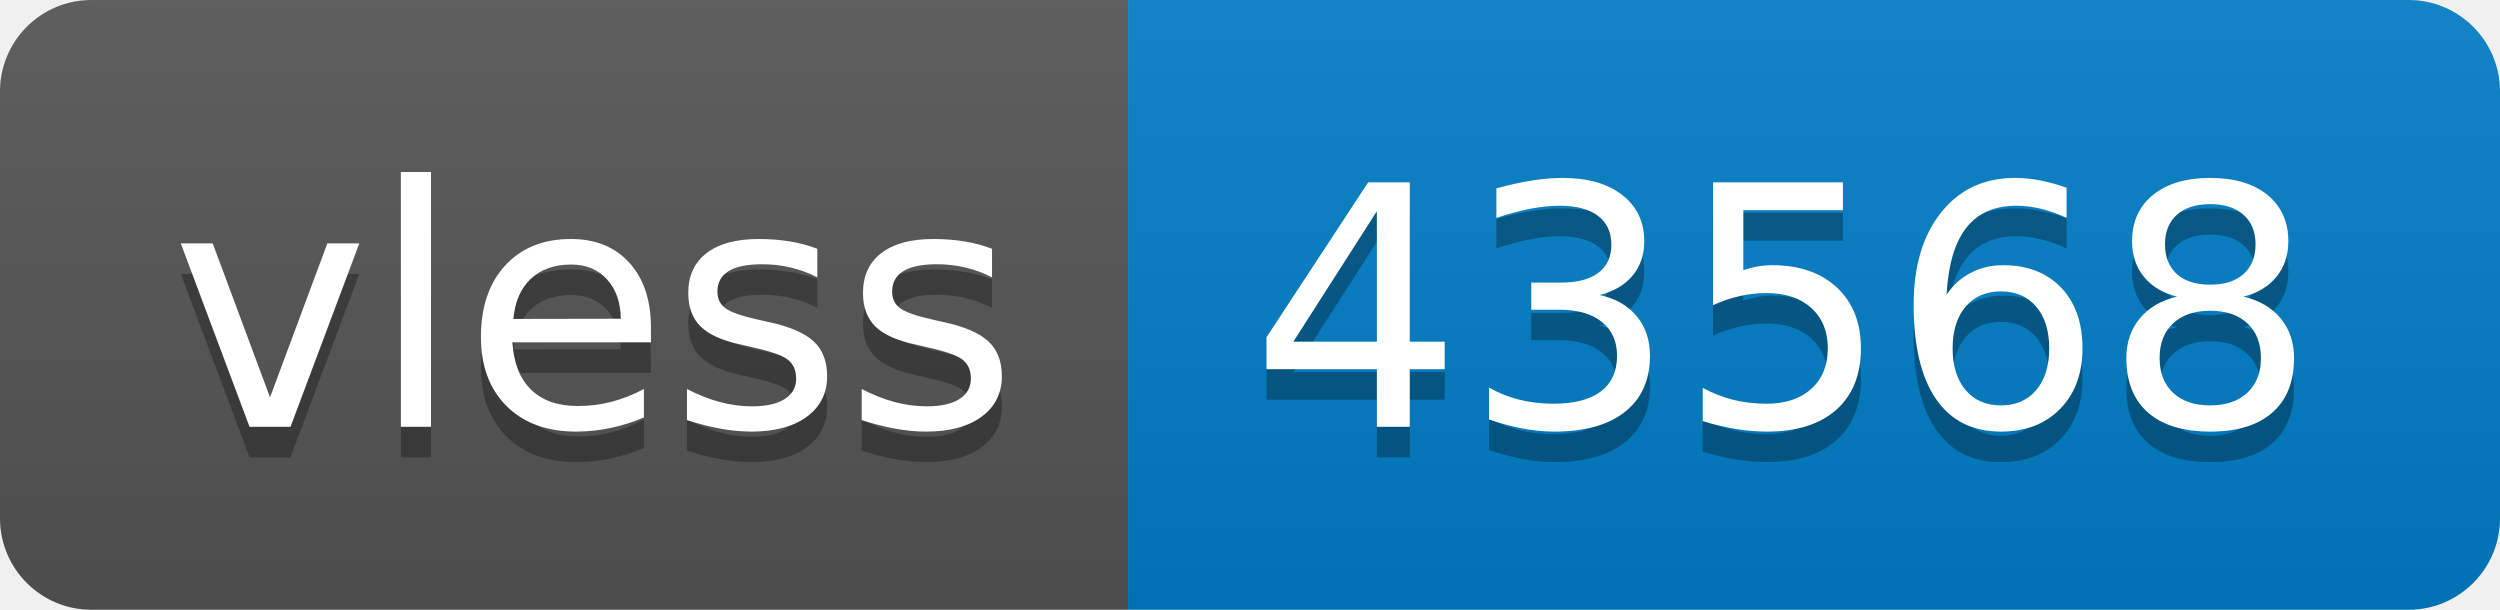
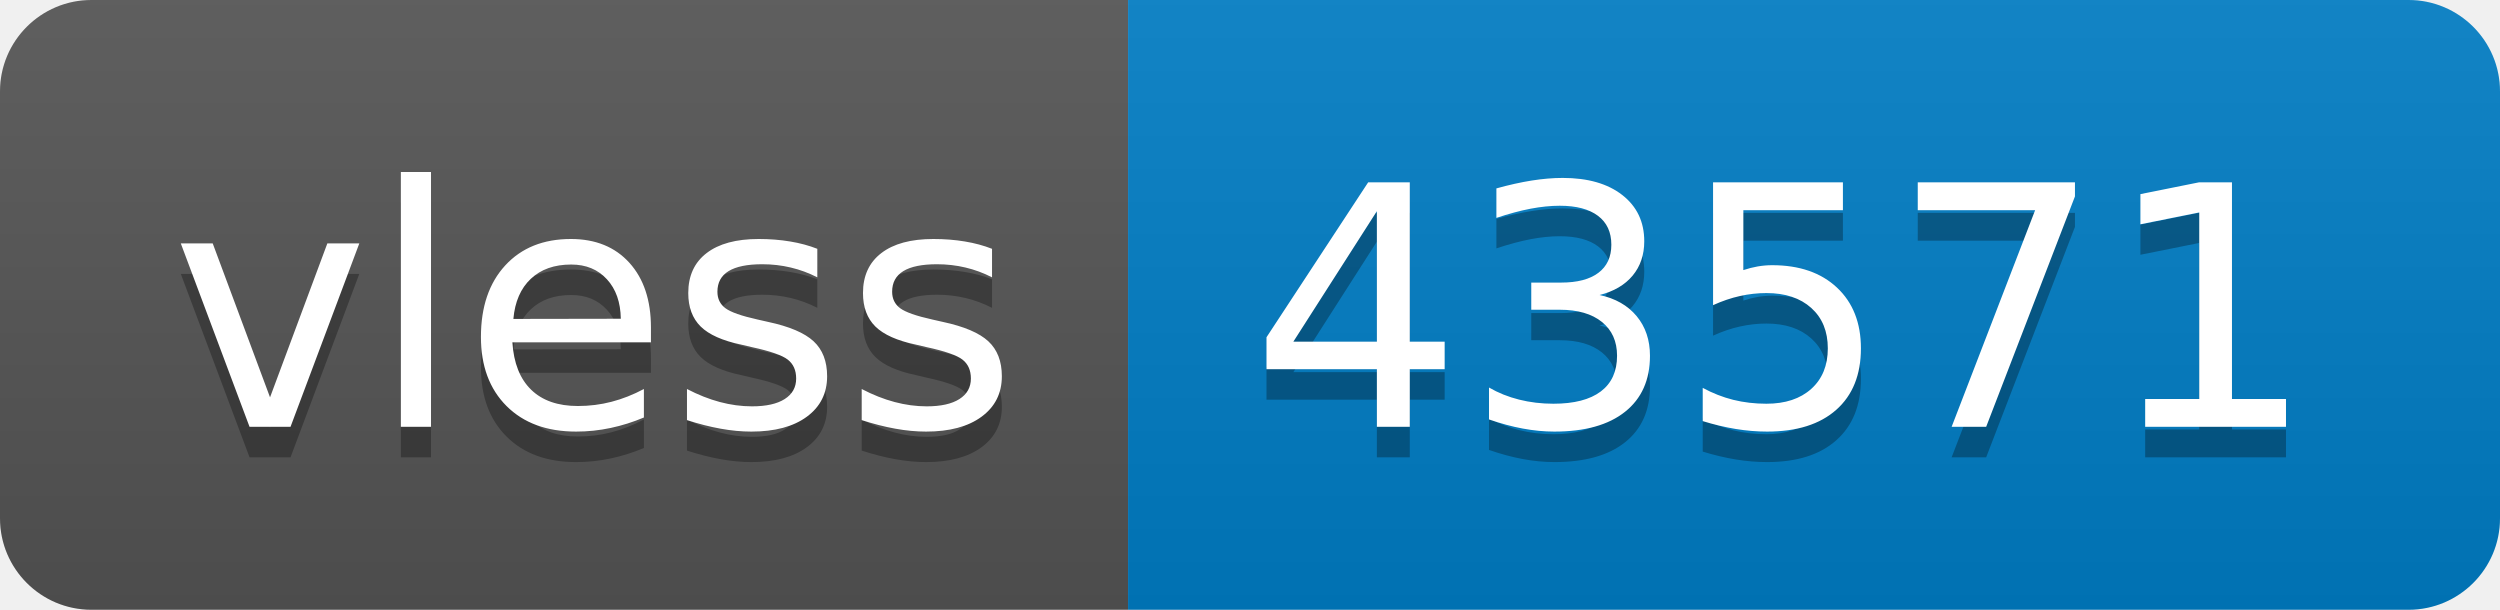
- <svg xmlns="http://www.w3.org/2000/svg" width="82" height="20" role="img" aria-label="vless: 43568">
+ <svg xmlns="http://www.w3.org/2000/svg" width="82" height="20" role="img" aria-label="vless: 43571">
  <linearGradient id="s" x2="0" y2="100%">
    <stop offset="0" stop-color="#bbb" stop-opacity=".1" />
    <stop offset="1" stop-opacity=".1" />
  </linearGradient>
  <clipPath id="r">
    <rect width="82" height="20" rx="3" fill="#fff" />
  </clipPath>
  <g clip-path="url(#r)">
    <rect width="37" height="20" fill="#555" />
    <rect x="37" width="45" height="20" fill="#007ec6" />
    <rect width="82" height="20" fill="url(#s)" />
  </g>
  <g fill="#fff" text-anchor="middle" font-family="Verdana,Geneva,DejaVu Sans,sans-serif" text-rendering="geometricPrecision" font-size="110">
    <text aria-hidden="true" x="195" y="150" fill="#010101" fill-opacity=".3" transform="scale(.1)" textLength="270">vless</text>
    <text x="195" y="140" transform="scale(.1)" fill="#fff" textLength="270">vless</text>
-     <text aria-hidden="true" x="585" y="150" fill="#010101" fill-opacity=".3" transform="scale(.1)" textLength="350">43568</text>
-     <text x="585" y="140" transform="scale(.1)" fill="#fff" textLength="350">43568</text>
+     <text aria-hidden="true" x="585" y="150" fill="#010101" fill-opacity=".3" transform="scale(.1)" textLength="350">43571</text>
+     <text x="585" y="140" transform="scale(.1)" fill="#fff" textLength="350">43571</text>
  </g>
</svg>
